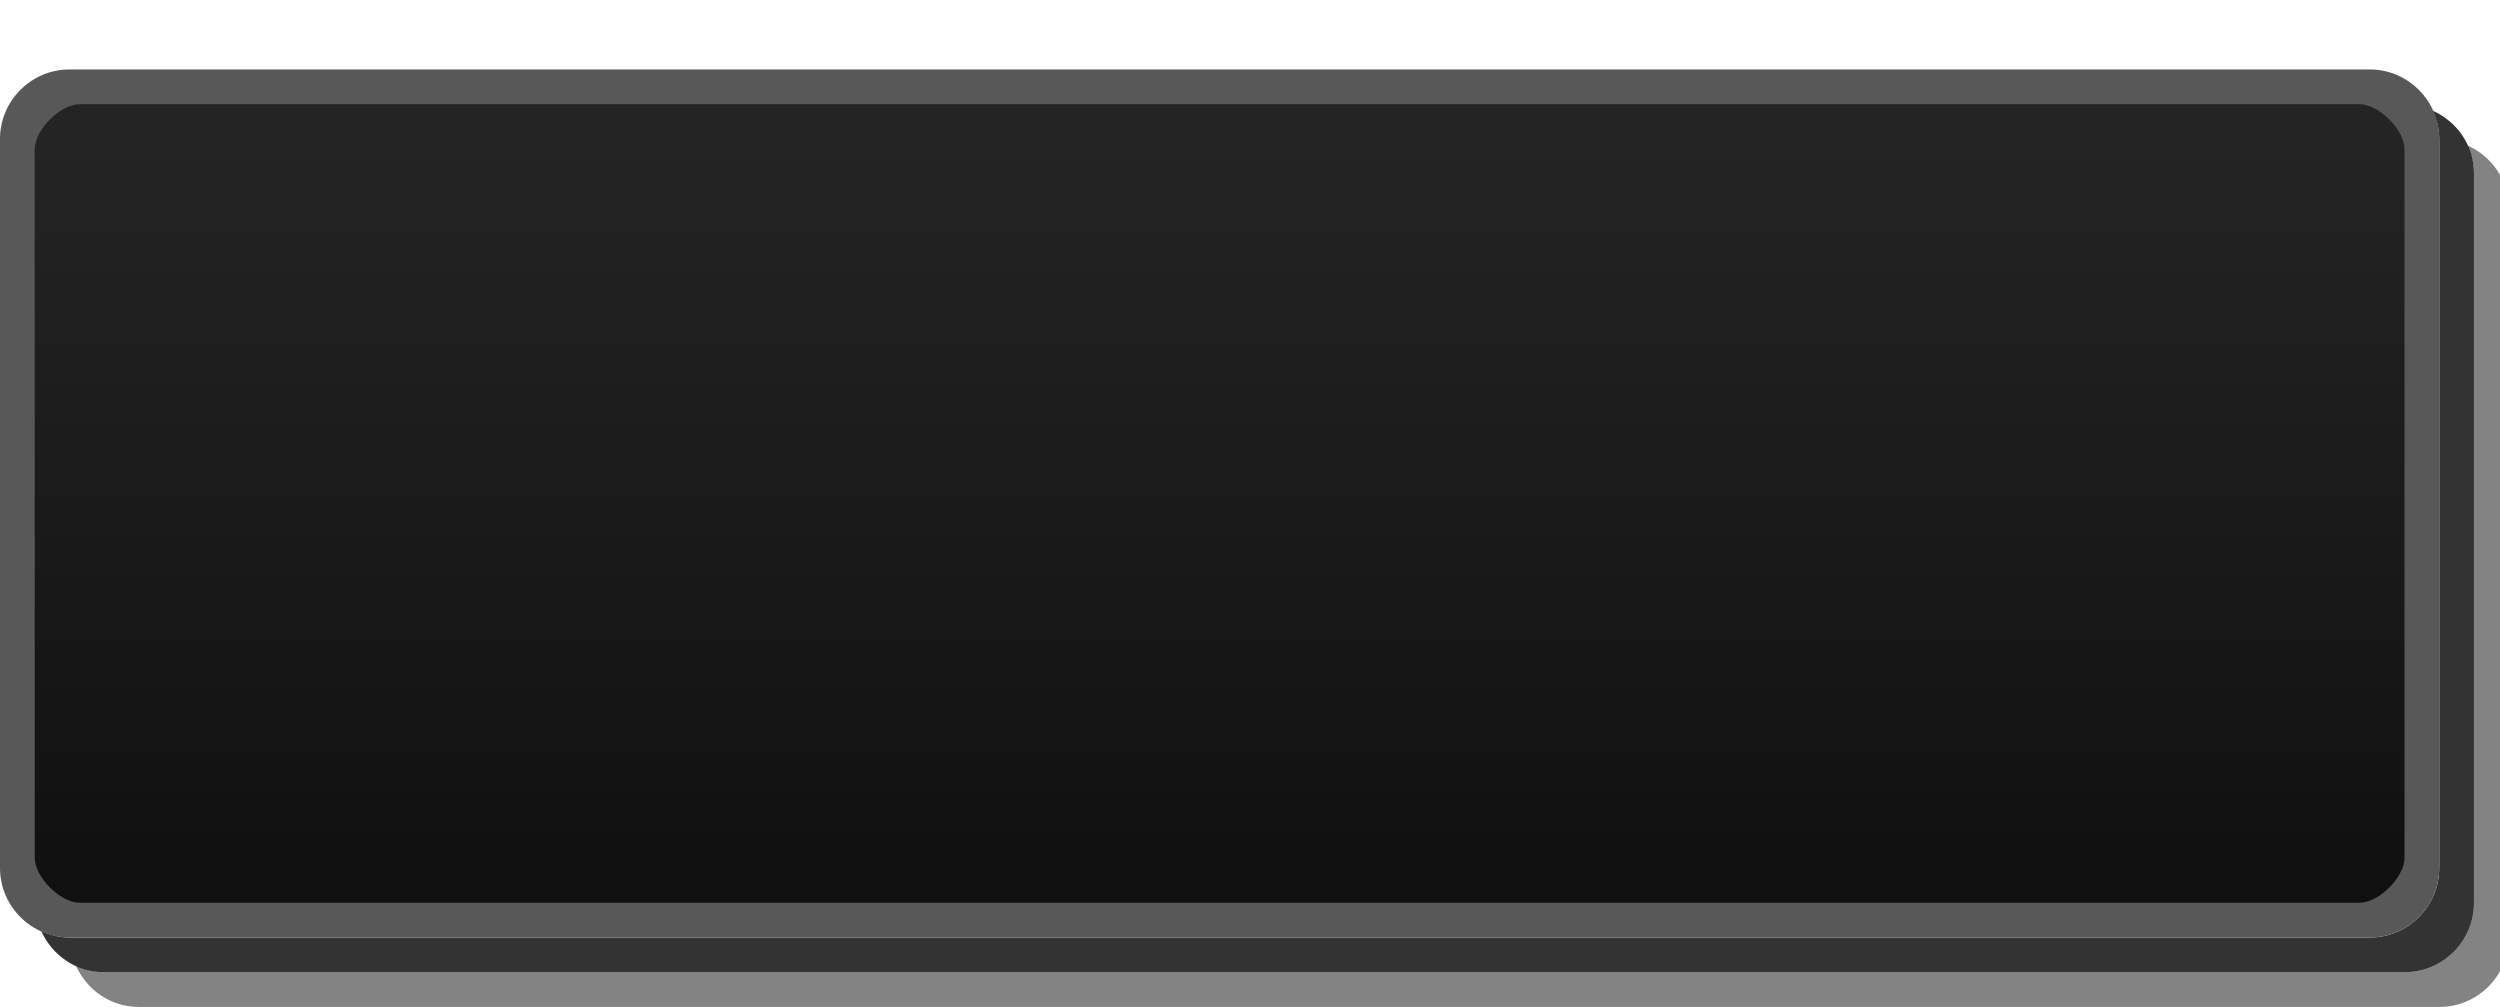
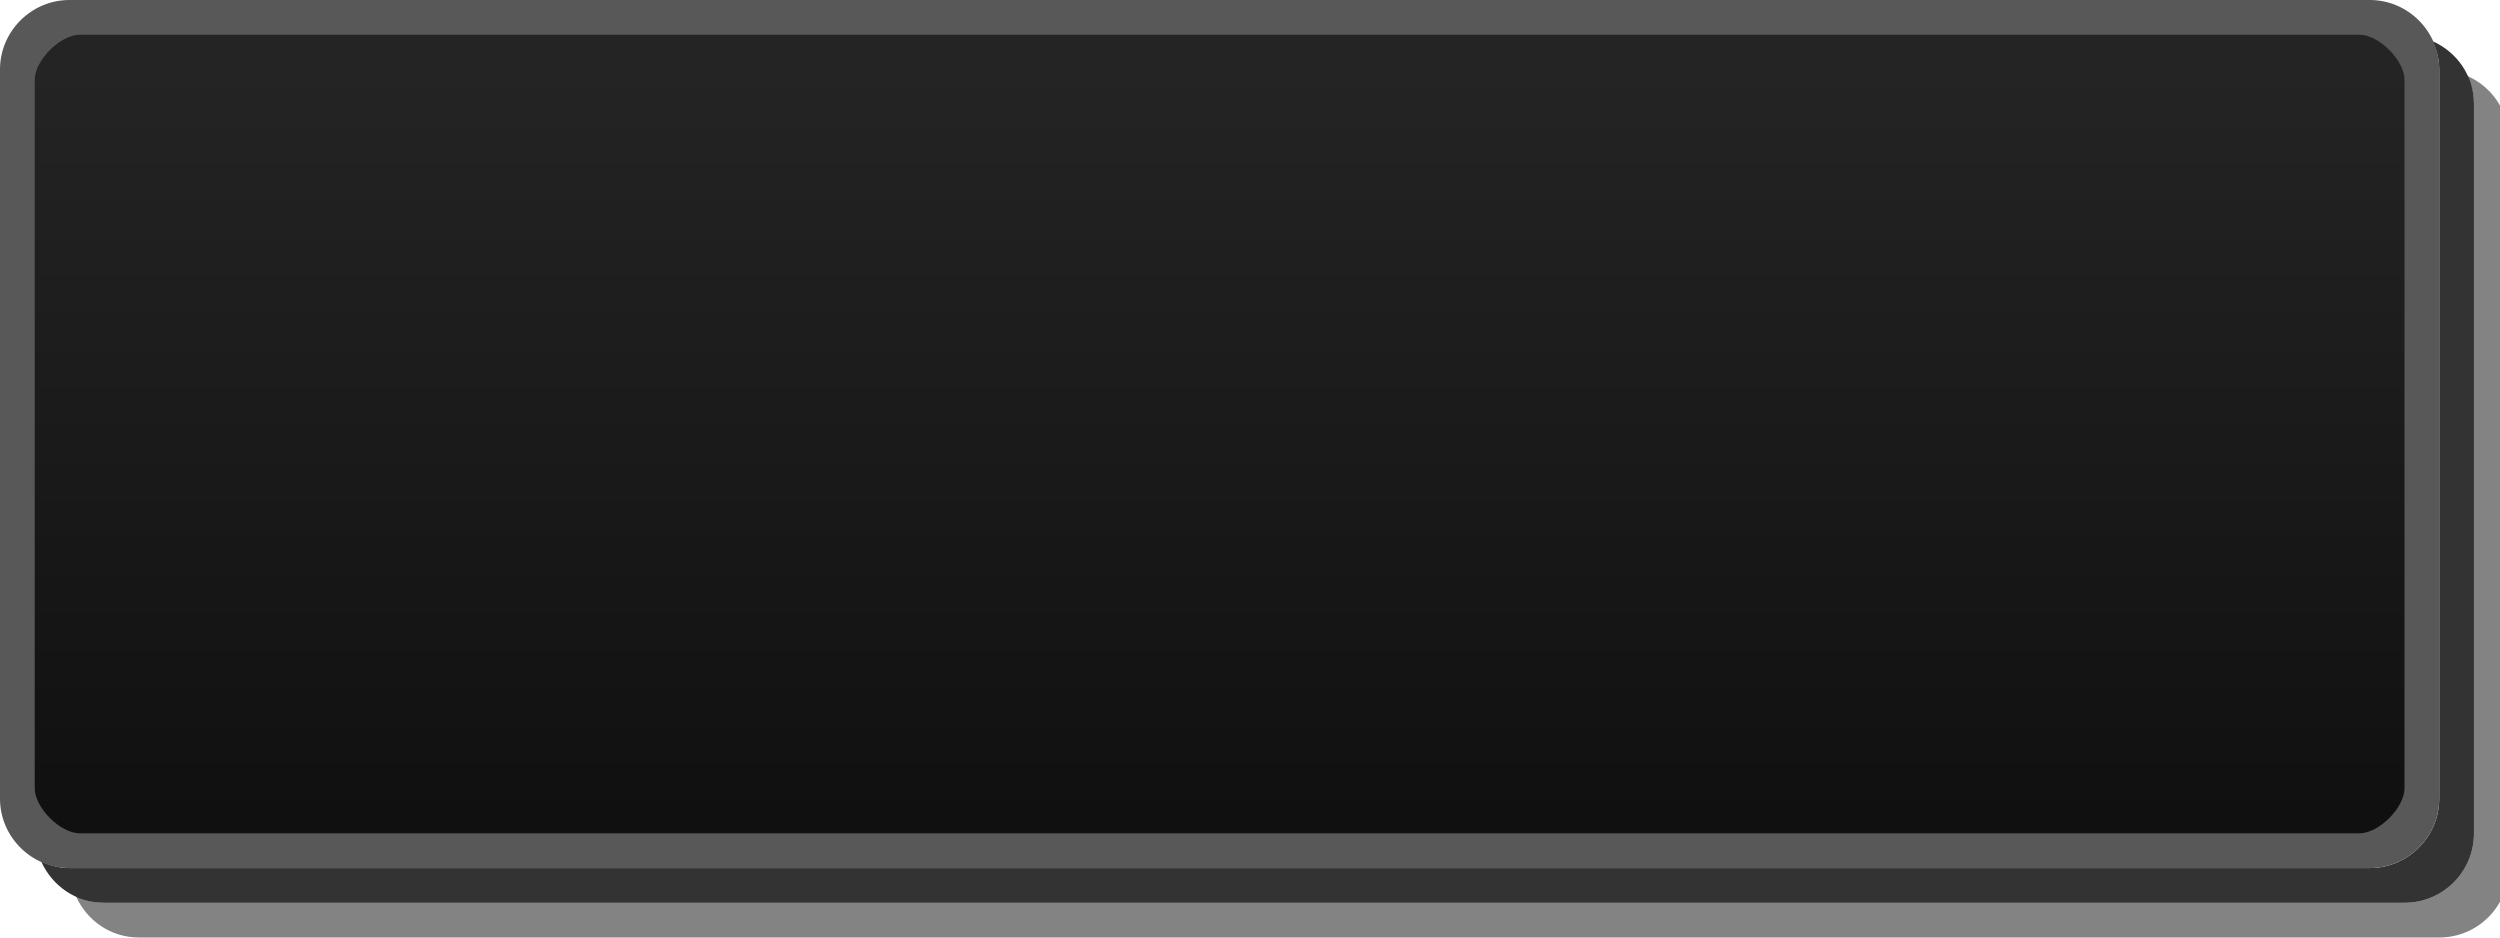
- <svg xmlns="http://www.w3.org/2000/svg" width="72" height="29" version="1.1">
+ <svg xmlns="http://www.w3.org/2000/svg" width="72" height="27" version="1.1">
  <defs>
-     <linearGradient id="a" x1="13" x2="13" y1="1027.4" y2="1049" gradientTransform="matrix(2.6957 0 0 1 -.8478 -1023.4)" gradientUnits="userSpaceOnUse">
+     <linearGradient id="a" x1="13" x2="13" y1="1027.4" y2="1049" gradientTransform="matrix(2.6957 0 0 1 -.8478 -1025.4)" gradientUnits="userSpaceOnUse">
      <stop stop-color="#242424" offset="0" />
      <stop stop-color="#101010" offset="1" />
    </linearGradient>
  </defs>
-   <path d="m70.062 3.188c.112.249.188.523.188.812l-6.2e-5 21c-3e-6 1.099-.901 2-2 2h-66.25c-.29 0-.563-.075-.812-.188.312.698.997 1.188 1.812 1.188h66.25c1.108 0 2-.892 2-2l6.3e-5-21c2e-6-.816-.49-1.501-1.188-1.812z" color="#000000" fill-opacity=".8" />
-   <path d="m71.062 4.188c.112.25.188.52.188.812l-6.2e-5 21c-3e-6 1.108-.892 2-2 2h-66.25c-.292 0-.563-.076-.812-.188.312.698.997 1.188 1.812 1.188h66.25c1.108 0 2-.892 2-2l6.3e-5-21c2e-6-.816-.49-1.501-1.188-1.812z" color="#000000" fill="#010101" fill-opacity=".486" />
-   <path d="m2.5 2.5h65.25c1.108 0 2 .892 2 2l-6.2e-5 20c-3e-6 1.108-.892 2-2 2h-65.25c-1.108 0-2-.892-2-2l6.225e-5-20c3.45e-6-1.108.892-2 2-2z" color="#000000" fill="url(#a)" />
-   <path d="m2 2c-1.099 0-2 .901-2 2l-6.225e-5 21c-3.2589e-6 1.099.901 2 2 2h66.25c1.099 0 2-.901 2-2l6.2e-5-21c3e-6-1.099-.901-2-2-2zm.3 1h65.65c.563 0 1.3.737 1.3 1.3l-6.2e-5 20.4c-1e-6.563-.737 1.3-1.3 1.3h-65.65c-.563 0-1.3-.737-1.3-1.3l6.23e-5-20.4c1.7e-6-.563.737-1.3 1.3-1.3z" color="#000000" fill="#585858" style="text-decoration-line:none;text-indent:0;text-transform:none" />
+   <path d="m70.062 1.188c.112.249.188.523.188.812l-6.2e-5 21c-3e-6 1.099-.901 2-2 2h-66.25c-.29 0-.563-.075-.812-.188.312.698.997 1.188 1.812 1.188h66.25c1.108 0 2-.892 2-2l6.3e-5-21c2e-6-.816-.49-1.501-1.188-1.812z" color="#000000" fill-opacity=".8" />
+   <path d="m71.062 2.188c.112.25.188.52.188.812l-6.2e-5 21c-3e-6 1.108-.892 2-2 2h-66.25c-.292 0-.563-.076-.812-.188.312.698.997 1.188 1.812 1.188h66.25c1.108 0 2-.892 2-2l6.3e-5-21c2e-6-.816-.49-1.501-1.188-1.812z" color="#000000" fill="#010101" fill-opacity=".486" />
+   <path d="m2.5.5h65.25c1.108 0 2 .892 2 2l-6.2e-5 20c-3e-6 1.108-.892 2-2 2h-65.25c-1.108 0-2-.892-2-2l6.225e-5-20c3.45e-6-1.108.892-2 2-2z" color="#000000" fill="url(#a)" />
+   <path d="m2 0c-1.099 0-2 .901-2 2l-6.225e-5 21c-3.2589e-6 1.099.901 2 2 2h66.25c1.099 0 2-.901 2-2l6.2e-5-21c3e-6-1.099-.901-2-2-2zm.3 1h65.65c.563 0 1.3.737 1.3 1.3l-6.2e-5 20.4c-1e-6.563-.737 1.3-1.3 1.3h-65.65c-.563 0-1.3-.737-1.3-1.3l6.23e-5-20.4c1.7e-6-.563.737-1.3 1.3-1.3z" color="#000000" fill="#585858" style="text-decoration-line:none;text-indent:0;text-transform:none" />
</svg>
